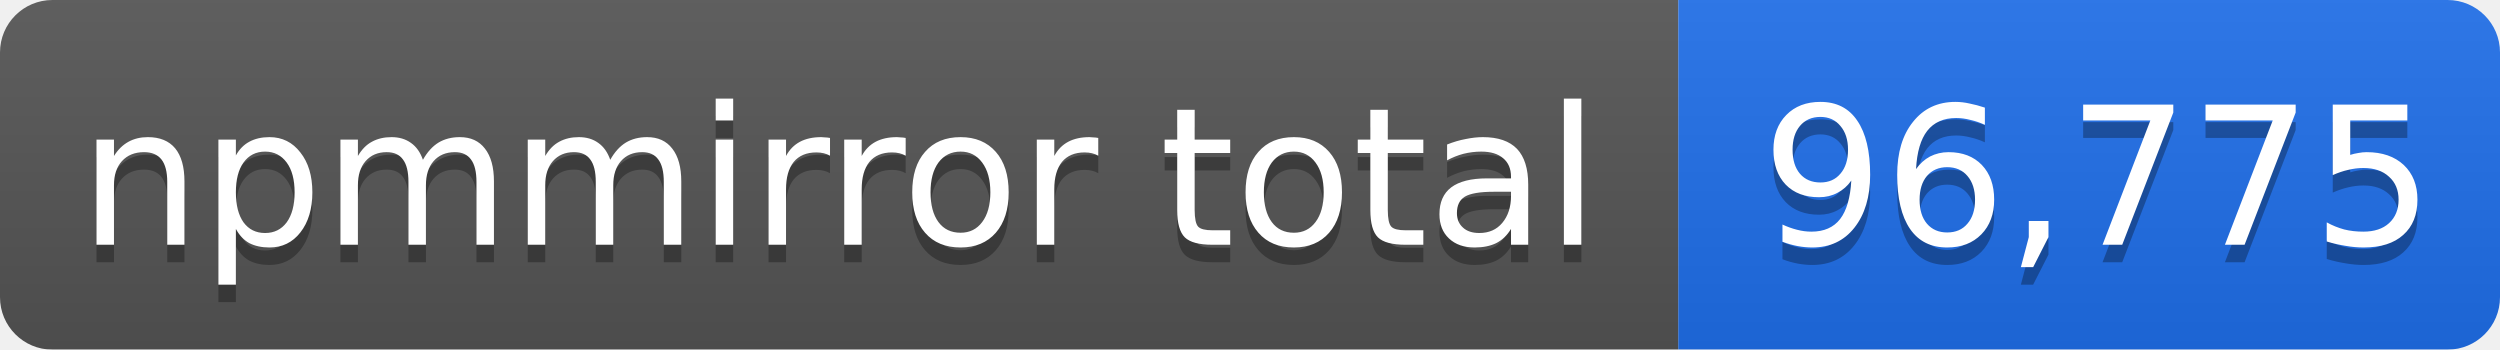
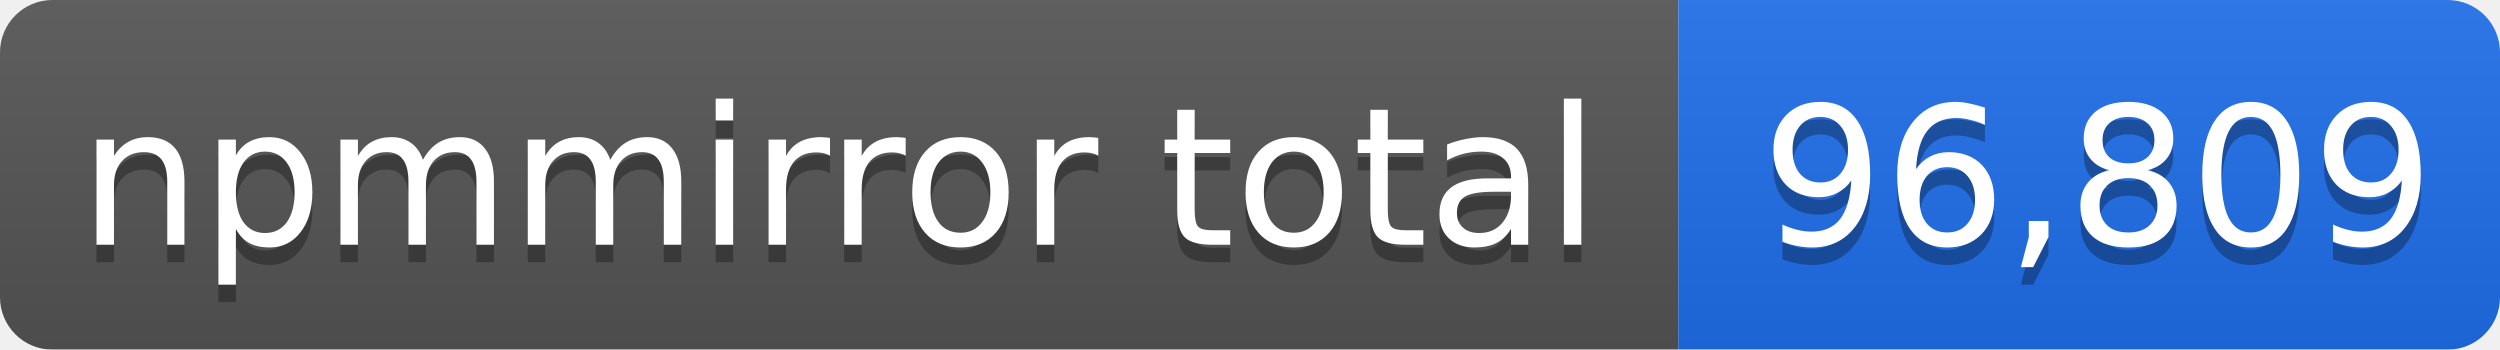
- <svg xmlns="http://www.w3.org/2000/svg" width="143" height="20" role="img" aria-label="npmmirror total: 96,775">
+ <svg xmlns="http://www.w3.org/2000/svg" width="143" height="20" role="img" aria-label="npmmirror total: 96,809">
  <linearGradient id="s" x2="0" y2="100%">
    <stop offset="0" stop-color="#bbb" stop-opacity=".1" />
    <stop offset="1" stop-opacity=".1" />
  </linearGradient>
  <mask id="m">
    <rect width="143" height="20" rx="3" fill="#fff" />
  </mask>
  <g mask="url(#m)">
    <rect width="96" height="20" fill="#555" />
    <rect x="96" width="47" height="20" fill="#1f6feb" />
    <rect width="143" height="20" fill="url(#s)" />
  </g>
  <g fill="#fff" text-anchor="middle" font-family="Verdana,Geneva,DejaVu Sans,sans-serif" font-size="11">
    <text x="48" y="15" fill="#010101" fill-opacity=".3">npmmirror total</text>
    <text x="48" y="14">npmmirror total</text>
-     <text x="120" y="15" fill="#010101" fill-opacity=".3">96,775</text>
-     <text x="120" y="14">96,775</text>
+     <text x="120" y="15" fill="#010101" fill-opacity=".3">96,809</text>
+     <text x="120" y="14">96,809</text>
  </g>
</svg>
